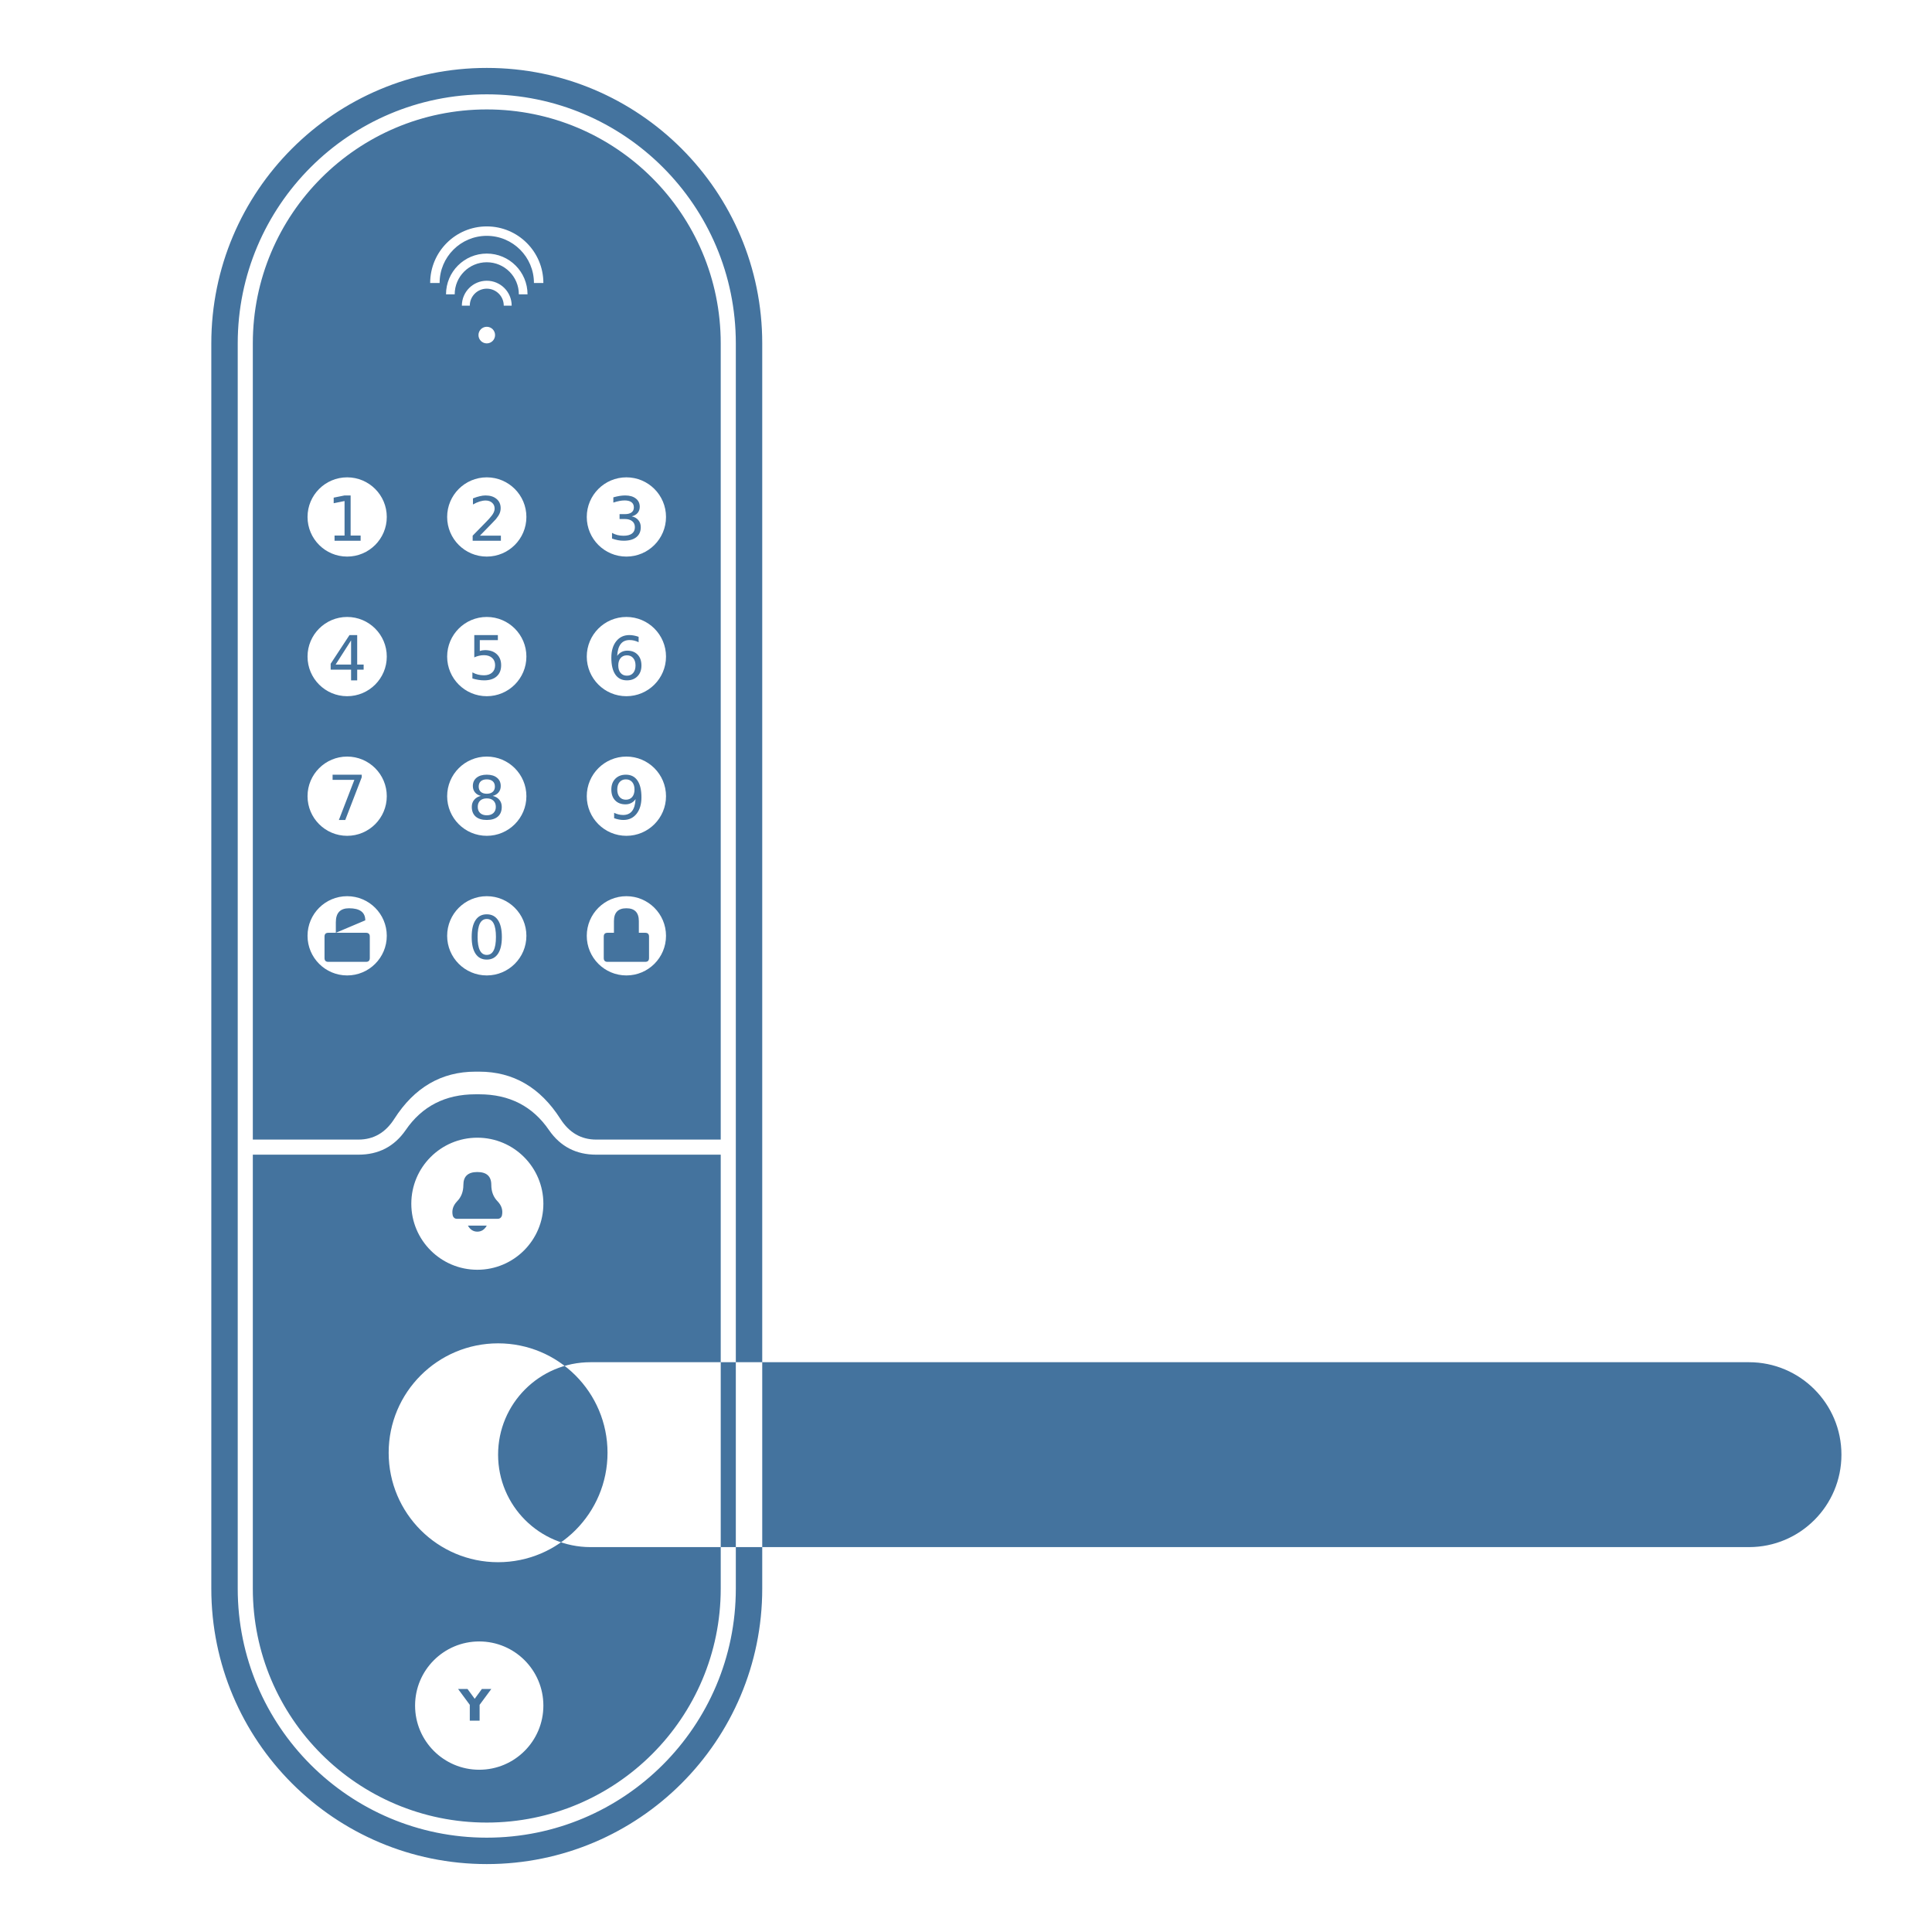
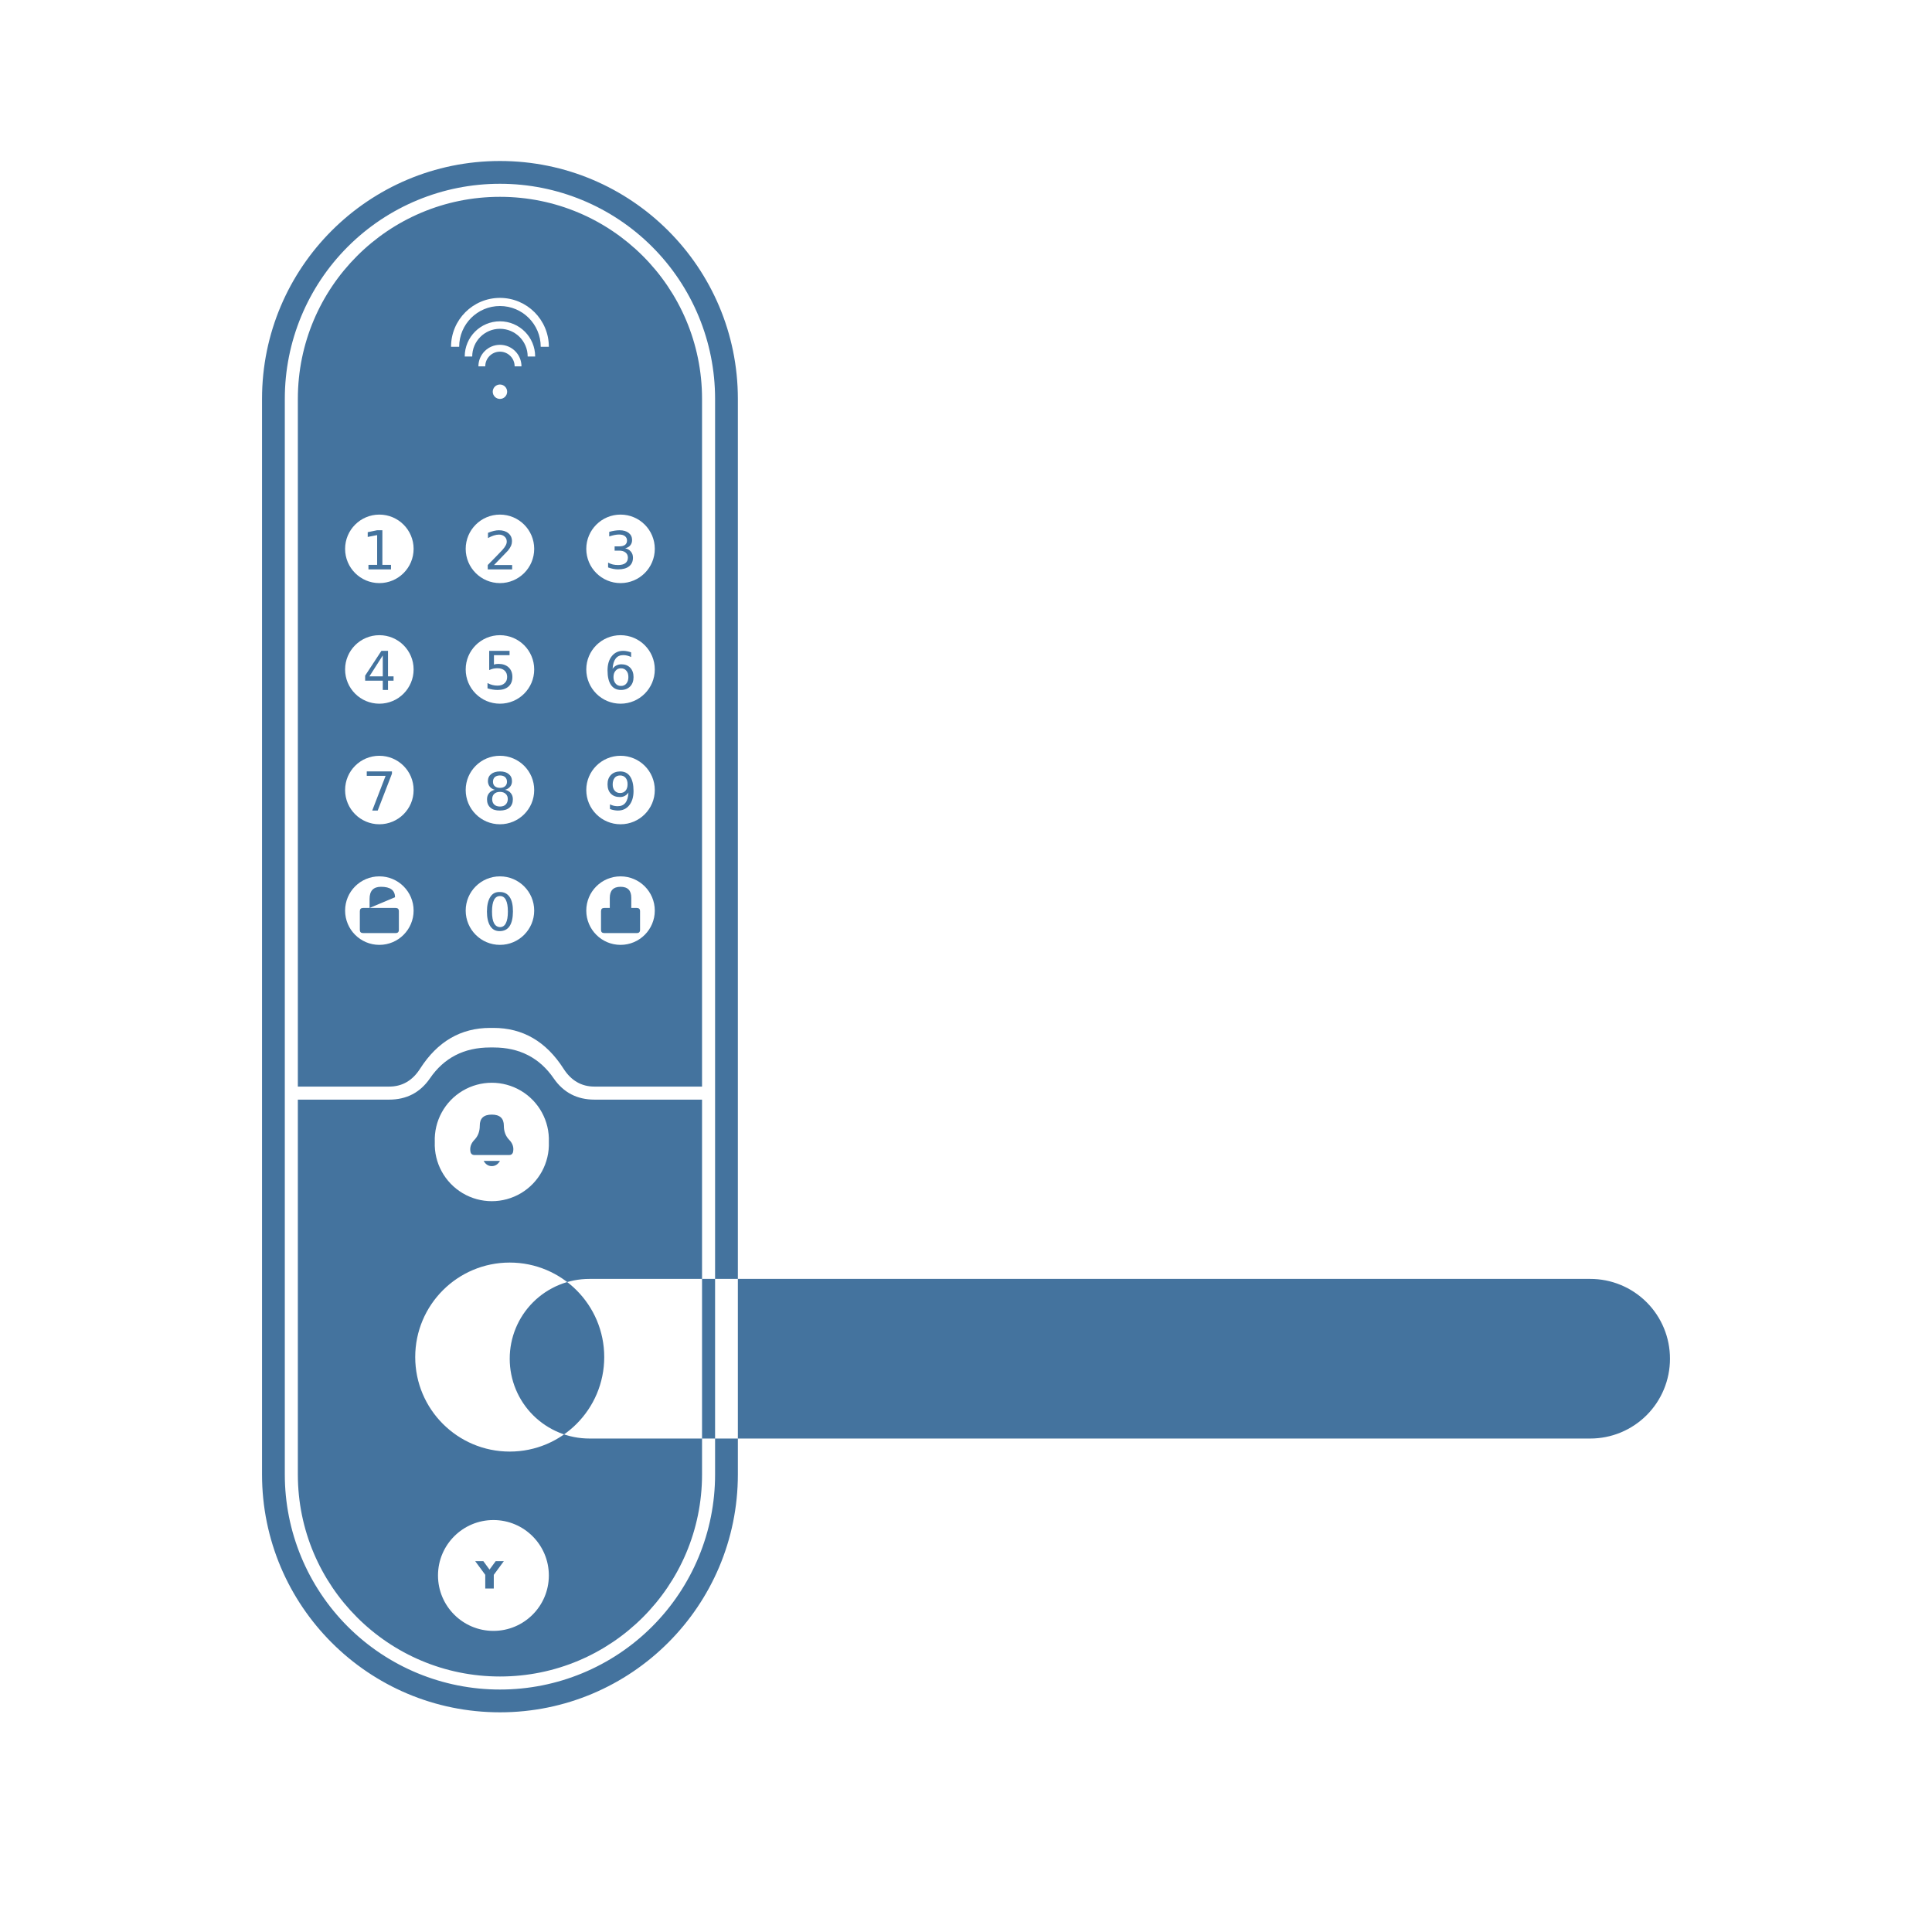
- <svg xmlns="http://www.w3.org/2000/svg" viewBox="0 0 512 512">
-   <path fill="#44739e" fill-rule="evenodd" d="M 129.00 18.00 L 129.00 18.00 A 73.00 73.00 0 0 1 202.00 91.00 L 202.00 421.00 A 73.00 73.00 0 0 1 129.00 494.00 L 129.00 494.00 A 73.00 73.00 0 0 1 56.00 421.00 L 56.00 91.00 A 73.00 73.00 0 0 1 129.00 18.00 Z M 129.00 25.00 L 129.00 25.00 A 66.00 66.00 0 0 1 195.00 91.00 L 195.00 421.00 A 66.00 66.00 0 0 1 129.00 487.00 L 129.00 487.00 A 66.00 66.00 0 0 1 63.00 421.00 L 63.00 91.00 A 66.00 66.00 0 0 1 129.00 25.00 Z M 129.00 29.00 L 129.00 29.00 A 62.00 62.00 0 0 1 191.00 91.00 L 191.00 421.00 A 62.00 62.00 0 0 1 129.00 483.00 L 129.00 483.00 A 62.00 62.00 0 0 1 67.00 421.00 L 67.00 91.00 A 62.00 62.00 0 0 1 129.00 29.00 Z M 103.00 385.00 A 29.00 29.00 0 1 0 161.00 385.00 A 29.00 29.00 0 1 0 103.00 385.00 Z M 156.50 361.00 L 463.50 361.00 A 24.50 24.50 0 0 1 488.00 385.50 L 488.00 385.50 A 24.50 24.50 0 0 1 463.50 410.00 L 156.50 410.00 A 24.50 24.50 0 0 1 132.00 385.50 L 132.00 385.50 A 24.50 24.50 0 0 1 156.50 361.00 Z M 67 302 L 95 302 Q 101 302 104.5 296.5 Q 112.5 284.0 126.0 284.0 L 127.0 284.0 Q 140.5 284.0 148.5 296.5 Q 152.0 302 158 302 L 191 302 L 191 512 L 67 512 Z M 67 306 L 95 306 Q 103 306 107.5 299.5 Q 114.0 290.0 126.0 290.0 L 127.0 290.0 Q 139.0 290.0 145.5 299.5 Q 150.0 306 158 306 L 191 306 L 191 512 L 67 512 Z M 109.00 319.00 A 17.50 17.50 0 1 0 144.00 319.00 A 17.50 17.50 0 1 0 109.00 319.00 Z M 121.1 323.0 L 131.9 323.0 Q 132.7 323.0 133.0 322.2 Q 133.5 320.1 131.9 318.4 Q 130.2 316.7 130.2 314.0 Q 130.2 310.6 126.5 310.6 Q 122.8 310.6 122.8 314.0 Q 122.8 316.7 121.1 318.4 Q 119.5 320.1 120.0 322.2 Q 120.3 323.0 121.1 323.0 Z M 124.0 324.8 Q 124.9 326.4 126.5 326.4 Q 128.1 326.4 129.0 324.8 Z M 110.00 452.00 A 17.00 17.00 0 1 0 144.00 452.00 A 17.00 17.00 0 1 0 110.00 452.00 Z M 121.4 447.6 L 124.5 451.8 L 124.5 456.0 L 127.1 456.0 L 127.1 451.8 L 130.2 447.6 L 127.7 447.6 L 125.8 450.2 L 123.9 447.6 Z M 114.00 75.00 A 15.00 15.00 0 0 1 144.00 75.00 L 141.50 75.00 A 12.50 12.50 0 0 0 116.50 75.00 Z M 118.20 78.00 A 10.80 10.80 0 0 1 139.80 78.00 L 137.50 78.00 A 8.50 8.50 0 0 0 120.50 78.00 Z M 122.40 81.00 A 6.60 6.60 0 0 1 135.60 81.00 L 133.50 81.00 A 4.50 4.50 0 0 0 124.50 81.00 Z M 126.80 88.80 A 2.20 2.20 0 1 0 131.20 88.80 A 2.20 2.20 0 1 0 126.80 88.80 Z M 81.50 137.00 A 10.50 10.50 0 1 0 102.50 137.00 A 10.50 10.50 0 1 0 81.50 137.00 Z M 118.50 137.00 A 10.50 10.50 0 1 0 139.50 137.00 A 10.50 10.50 0 1 0 118.50 137.00 Z M 155.50 137.00 A 10.50 10.50 0 1 0 176.50 137.00 A 10.50 10.50 0 1 0 155.50 137.00 Z M 81.50 174.00 A 10.50 10.50 0 1 0 102.50 174.00 A 10.50 10.50 0 1 0 81.50 174.00 Z M 118.50 174.00 A 10.50 10.50 0 1 0 139.50 174.00 A 10.50 10.50 0 1 0 118.50 174.00 Z M 155.50 174.00 A 10.50 10.50 0 1 0 176.50 174.00 A 10.50 10.50 0 1 0 155.50 174.00 Z M 81.50 211.00 A 10.50 10.50 0 1 0 102.50 211.00 A 10.50 10.50 0 1 0 81.50 211.00 Z M 118.50 211.00 A 10.50 10.50 0 1 0 139.50 211.00 A 10.50 10.50 0 1 0 118.50 211.00 Z M 155.50 211.00 A 10.50 10.50 0 1 0 176.50 211.00 A 10.50 10.50 0 1 0 155.50 211.00 Z M 81.50 248.00 A 10.50 10.50 0 1 0 102.50 248.00 A 10.50 10.50 0 1 0 81.50 248.00 Z M 118.50 248.00 A 10.50 10.50 0 1 0 139.50 248.00 A 10.50 10.50 0 1 0 118.50 248.00 Z M 155.50 248.00 A 10.50 10.50 0 1 0 176.50 248.00 A 10.50 10.50 0 1 0 155.50 248.00 Z M 88.66 141.93 L 91.31 141.93 L 91.31 132.78 L 88.43 133.36 L 88.43 131.88 L 91.30 131.30 L 92.92 131.30 L 92.92 141.93 L 95.57 141.93 L 95.57 143.30 L 88.66 143.30 L 88.66 141.93 Z M 127.18 141.96 L 132.74 141.96 L 132.74 143.30 L 125.26 143.30 L 125.26 141.96 Q 126.17 141.02 127.73 139.44 Q 129.30 137.85 129.70 137.39 Q 130.47 136.53 130.77 135.94 Q 131.08 135.34 131.08 134.77 Q 131.08 133.83 130.42 133.24 Q 129.76 132.64 128.70 132.64 Q 127.95 132.64 127.12 132.90 Q 126.28 133.16 125.34 133.69 L 125.34 132.08 Q 126.30 131.69 127.14 131.50 Q 127.97 131.30 128.67 131.30 Q 130.50 131.30 131.59 132.22 Q 132.68 133.13 132.68 134.66 Q 132.68 135.39 132.41 136.04 Q 132.14 136.69 131.42 137.58 Q 131.22 137.81 130.16 138.90 Q 129.10 139.99 127.18 141.96 Z M 167.42 136.84 Q 168.54 137.08 169.17 137.84 Q 169.81 138.60 169.81 139.71 Q 169.81 141.42 168.63 142.36 Q 167.45 143.30 165.28 143.30 Q 164.56 143.30 163.79 143.16 Q 163.01 143.01 162.19 142.72 L 162.19 141.22 Q 162.84 141.59 163.62 141.79 Q 164.39 141.98 165.24 141.98 Q 166.71 141.98 167.48 141.40 Q 168.25 140.82 168.25 139.71 Q 168.25 138.69 167.53 138.11 Q 166.82 137.54 165.54 137.54 L 164.19 137.54 L 164.19 136.25 L 165.60 136.25 Q 166.75 136.25 167.37 135.79 Q 167.98 135.33 167.98 134.46 Q 167.98 133.57 167.35 133.09 Q 166.72 132.62 165.54 132.62 Q 164.90 132.62 164.16 132.76 Q 163.42 132.90 162.54 133.19 L 162.54 131.80 Q 163.43 131.55 164.21 131.42 Q 164.99 131.30 165.68 131.30 Q 167.46 131.30 168.50 132.11 Q 169.54 132.92 169.54 134.30 Q 169.54 135.26 168.99 135.92 Q 168.44 136.58 167.42 136.84 Z M 93.04 169.71 L 88.94 176.12 L 93.04 176.12 L 93.04 169.71 Z M 92.62 168.30 L 94.66 168.30 L 94.66 176.12 L 96.37 176.12 L 96.37 177.47 L 94.66 177.47 L 94.66 180.30 L 93.04 180.30 L 93.04 177.47 L 87.63 177.47 L 87.63 175.90 L 92.62 168.30 Z M 125.69 168.30 L 131.94 168.30 L 131.94 169.64 L 127.15 169.64 L 127.15 172.53 Q 127.49 172.41 127.84 172.35 Q 128.19 172.29 128.53 172.29 Q 130.50 172.29 131.66 173.37 Q 132.81 174.45 132.81 176.29 Q 132.81 178.19 131.62 179.25 Q 130.44 180.30 128.29 180.30 Q 127.55 180.30 126.78 180.17 Q 126.01 180.05 125.19 179.80 L 125.19 178.19 Q 125.90 178.58 126.66 178.77 Q 127.41 178.96 128.26 178.96 Q 129.62 178.96 130.42 178.24 Q 131.21 177.53 131.21 176.29 Q 131.21 175.07 130.42 174.35 Q 129.62 173.63 128.26 173.63 Q 127.62 173.63 126.98 173.77 Q 126.35 173.91 125.69 174.21 L 125.69 168.30 Z M 166.14 173.67 Q 165.08 173.67 164.47 174.39 Q 163.85 175.11 163.85 176.36 Q 163.85 177.61 164.47 178.34 Q 165.08 179.06 166.14 179.06 Q 167.19 179.06 167.80 178.34 Q 168.42 177.61 168.42 176.36 Q 168.42 175.11 167.80 174.39 Q 167.19 173.67 166.14 173.67 Z M 169.24 168.76 L 169.24 170.19 Q 168.65 169.91 168.05 169.76 Q 167.45 169.62 166.86 169.62 Q 165.31 169.62 164.50 170.66 Q 163.68 171.71 163.56 173.82 Q 164.02 173.15 164.71 172.79 Q 165.40 172.43 166.23 172.43 Q 167.97 172.43 168.98 173.49 Q 169.99 174.54 169.99 176.36 Q 169.99 178.15 168.94 179.22 Q 167.89 180.30 166.14 180.30 Q 164.13 180.30 163.07 178.76 Q 162.01 177.22 162.01 174.30 Q 162.01 171.56 163.31 169.93 Q 164.61 168.30 166.80 168.30 Q 167.39 168.30 167.99 168.42 Q 168.59 168.53 169.24 168.76 Z M 88.14 205.30 L 95.86 205.30 L 95.86 205.99 L 91.50 217.30 L 89.81 217.30 L 93.91 206.67 L 88.14 206.67 L 88.14 205.30 Z M 129.00 211.58 Q 127.88 211.58 127.24 212.18 Q 126.61 212.78 126.61 213.82 Q 126.61 214.87 127.24 215.46 Q 127.88 216.06 129.00 216.06 Q 130.12 216.06 130.76 215.46 Q 131.40 214.86 131.40 213.82 Q 131.40 212.78 130.76 212.18 Q 130.13 211.58 129.00 211.58 Z M 127.44 210.92 Q 126.43 210.67 125.87 209.98 Q 125.31 209.29 125.31 208.30 Q 125.31 206.91 126.29 206.11 Q 127.28 205.30 129.00 205.30 Q 130.73 205.30 131.71 206.11 Q 132.70 206.91 132.70 208.30 Q 132.70 209.29 132.13 209.98 Q 131.57 210.67 130.57 210.92 Q 131.70 211.18 132.33 211.95 Q 132.97 212.71 132.97 213.82 Q 132.97 215.50 131.94 216.40 Q 130.91 217.30 129.00 217.30 Q 127.09 217.30 126.06 216.40 Q 125.03 215.50 125.03 213.82 Q 125.03 212.71 125.67 211.95 Q 126.31 211.18 127.44 210.92 Z M 126.86 208.45 Q 126.86 209.34 127.42 209.85 Q 127.99 210.35 129.00 210.35 Q 130.01 210.35 130.58 209.85 Q 131.15 209.34 131.15 208.45 Q 131.15 207.55 130.58 207.04 Q 130.01 206.54 129.00 206.54 Q 127.99 206.54 127.42 207.04 Q 126.86 207.55 126.86 208.45 Z M 162.75 216.83 L 162.75 215.41 Q 163.34 215.69 163.95 215.84 Q 164.55 215.98 165.13 215.98 Q 166.68 215.98 167.50 214.94 Q 168.32 213.90 168.43 211.77 Q 167.98 212.44 167.29 212.80 Q 166.60 213.16 165.77 213.16 Q 164.03 213.16 163.02 212.11 Q 162.01 211.06 162.01 209.23 Q 162.01 207.45 163.06 206.38 Q 164.12 205.30 165.87 205.30 Q 167.88 205.30 168.93 206.84 Q 169.99 208.38 169.99 211.30 Q 169.99 214.04 168.69 215.67 Q 167.39 217.30 165.20 217.30 Q 164.61 217.30 164.01 217.18 Q 163.41 217.07 162.75 216.83 Z M 165.87 211.93 Q 166.92 211.93 167.54 211.21 Q 168.15 210.49 168.15 209.23 Q 168.15 207.99 167.54 207.26 Q 166.92 206.54 165.87 206.54 Q 164.81 206.54 164.20 207.26 Q 163.58 207.99 163.58 209.23 Q 163.58 210.49 164.20 211.21 Q 164.81 211.93 165.87 211.93 Z M 129.00 243.54 Q 127.79 243.54 127.18 244.73 Q 126.57 245.92 126.57 248.30 Q 126.57 250.68 127.18 251.87 Q 127.79 253.06 129.00 253.06 Q 130.22 253.06 130.82 251.87 Q 131.43 250.68 131.43 248.30 Q 131.43 245.92 130.82 244.73 Q 130.22 243.54 129.00 243.54 Z M 129.00 242.30 Q 130.94 242.30 131.97 243.84 Q 133.00 245.38 133.00 248.30 Q 133.00 251.22 131.97 252.76 Q 130.94 254.30 129.00 254.30 Q 127.06 254.30 126.03 252.76 Q 125.00 251.22 125.00 248.30 Q 125.00 245.38 126.03 243.84 Q 127.06 242.30 129.00 242.30 Z M 87.00 247.20 L 97.00 247.20 Q 98.00 247.20 98.00 248.20 L 98.00 253.90 Q 98.00 254.90 97.00 254.90 L 87.00 254.90 Q 86.00 254.90 86.00 253.90 L 86.00 248.20 Q 86.00 247.20 87.00 247.20 Z M 89.00 247.20 L 89.00 244.40 Q 89.00 240.70 92.50 240.70 Q 96.80 240.70 96.80 243.90 M 161.00 247.20 L 171.00 247.20 Q 172.00 247.20 172.00 248.20 L 172.00 253.90 Q 172.00 254.90 171.00 254.90 L 161.00 254.90 Q 160.00 254.90 160.00 253.90 L 160.00 248.20 Q 160.00 247.20 161.00 247.20 Z M 162.70 247.20 L 162.70 244.10 Q 162.70 240.70 166.00 240.70 Q 169.30 240.70 169.30 244.10 L 169.30 247.20" />
+ <svg xmlns="http://www.w3.org/2000/svg" viewBox="0 0 24 24">
+   <path fill="#44739e" fill-rule="evenodd" d="M6.211 2a2.955 2.955 0 0 1 2.955 2.955v13.361a2.955 2.955 0 0 1-2.955 2.955 2.955 2.955 0 0 1-2.956-2.955V4.955A2.955 2.955 0 0 1 6.211 2m0 .283a2.67 2.67 0 0 1 2.672 2.672v13.361a2.67 2.67 0 0 1-2.672 2.672 2.67 2.67 0 0 1-2.673-2.672V4.955a2.67 2.67 0 0 1 2.673-2.672m0 .162a2.51 2.51 0 0 1 2.51 2.51v13.361a2.51 2.51 0 0 1-2.51 2.51 2.51 2.51 0 0 1-2.511-2.51V4.955a2.51 2.51 0 0 1 2.511-2.51M5.158 16.858a1.174 1.174 0 1 0 2.348 0 1.174 1.174 0 1 0-2.348 0m2.166-.971h12.429a.99.99 0 0 1 .992.992.99.99 0 0 1-.992.991H7.324a.99.99 0 0 1-.992-.991.99.99 0 0 1 .992-.992M3.7 13.498h1.134q.243 0 .385-.223.324-.506.87-.506h.041q.546 0 .87.506.142.223.385.223h1.336V22H3.7Zm0 .162h1.134q.324 0 .506-.263.263-.385.749-.385h.041q.485 0 .749.385.182.263.506.263h1.336V22H3.7Zm1.701.526a.709.709 0 1 0 1.417 0 .709.709 0 1 0-1.417 0m.49.162h.437q.032 0 .044-.032.021-.085-.044-.154-.069-.069-.069-.178 0-.138-.15-.138t-.149.138q0 .109-.069.178-.065.069-.045.154.012.032.045.032m.117.073q.037.065.101.065t.102-.065Zm-.567 5.15a.688.688 0 1 0 1.377 0 .688.688 0 1 0-1.377 0m.462-.178.125.17v.17h.106v-.17l.125-.17h-.101l-.077.105-.077-.105Zm-.3-15.085a.607.607 0 0 1 1.215 0h-.101a.506.506 0 0 0-1.013 0Zm.17.121a.437.437 0 0 1 .875 0h-.093a.344.344 0 0 0-.689 0Zm.17.122a.267.267 0 0 1 .535 0h-.085a.182.182 0 0 0-.365 0Zm.178.315a.089.089 0 1 0 .179 0 .089.089 0 1 0-.179 0M4.287 6.818a.425.425 0 1 0 .851 0 .425.425 0 1 0-.851 0m1.498 0a.425.425 0 1 0 .851 0 .425.425 0 1 0-.851 0m1.498 0a.425.425 0 1 0 .851 0 .425.425 0 1 0-.851 0M4.287 8.316a.425.425 0 1 0 .851 0 .425.425 0 1 0-.851 0m1.498 0a.425.425 0 1 0 .851 0 .425.425 0 1 0-.851 0m1.498 0a.425.425 0 1 0 .851 0 .425.425 0 1 0-.851 0M4.287 9.814a.425.425 0 1 0 .851 0 .425.425 0 1 0-.851 0m1.498 0a.425.425 0 1 0 .851 0 .425.425 0 1 0-.851 0m1.498 0a.425.425 0 1 0 .851 0 .425.425 0 1 0-.851 0m-2.996 1.498a.425.425 0 1 0 .851 0 .425.425 0 1 0-.851 0m1.498 0a.425.425 0 1 0 .851 0 .425.425 0 1 0-.851 0m1.498 0a.425.425 0 1 0 .851 0 .425.425 0 1 0-.851 0M4.577 7.017h.108v-.37l-.117.023v-.059l.116-.024h.066v.43h.107v.056h-.28Zm1.56.002h.225v.054h-.303v-.054l.1-.102.08-.083q.031-.035.043-.059.013-.024.013-.047 0-.039-.027-.062-.027-.025-.07-.025-.03 0-.064.011t-.072.032v-.065q.039-.016.073-.024t.062-.008q.074 0 .118.037.045.037.045.099 0 .03-.011.056t-.04.062l-.052.054zm1.629-.208q.045.01.071.041t.026.076q0 .069-.048.107t-.136.038q-.029 0-.06-.006-.032-.006-.065-.018v-.06q.027.015.058.023.031.007.066.007.059 0 .09-.023t.032-.068q0-.042-.03-.065-.028-.023-.08-.023h-.055v-.053h.057q.047 0 .072-.018.025-.019.025-.054t-.026-.055-.073-.02q-.026 0-.056.006t-.066.018v-.057q.036-.01.068-.015t.06-.005q.072 0 .114.033t.042.089q0 .038-.022.065t-.064.037M4.755 8.142l-.166.26h.166Zm-.017-.057h.082v.317h.069v.054H4.82v.115h-.065v-.115h-.219v-.063Zm1.339 0h.253v.054h-.194v.117q.013-.005.028-.007t.027-.002q.08 0 .127.043.047.044.047.119 0 .076-.048.119t-.135.043q-.03 0-.061-.005-.032-.005-.065-.015v-.066q.029.016.06.024t.065.008q.055 0 .087-.03.032-.028.032-.078t-.032-.079-.087-.029q-.026 0-.052.005-.026.006-.052.018Zm1.637.217q-.043 0-.067.03-.026.029-.026.079t.026.08q.024.03.067.03t.067-.03q.025-.029.025-.08t-.025-.079q-.024-.03-.067-.03m.126-.198v.058q-.024-.012-.049-.018-.024-.006-.048-.006-.062 0-.095.043t-.038.128q.018-.028.046-.042t.062-.015q.07 0 .111.043t.041.116-.042.116q-.043.044-.114.044-.081 0-.124-.062t-.043-.181q0-.111.053-.177t.141-.066q.024 0 .048.005.024.004.051.014M4.556 9.583h.313v.028l-.177.458h-.068l.166-.431h-.234Zm1.655.254q-.046 0-.072.025-.025.024-.025.066t.025.066q.026.025.072.025t.071-.025.026-.066-.026-.066q-.026-.025-.071-.025m-.064-.026q-.041-.011-.063-.039t-.023-.068q0-.056.04-.088.04-.033.11-.033t.109.033q.04.032.04.088 0 .041-.023.068-.022.028-.063.039.046.01.071.041.026.031.026.076 0 .068-.041.104t-.119.037-.12-.037-.041-.104q0-.045.026-.076t.071-.041m-.023-.1q0 .036.023.056t.064.02.063-.02q.024-.02.024-.056t-.024-.058q-.023-.02-.063-.02t-.064.02q-.023.021-.023.058m1.453.339v-.058q.024.012.049.018.024.005.047.005.063 0 .096-.042t.038-.128q-.018.027-.046.042t-.062.014q-.07 0-.111-.042t-.041-.117q0-.072.042-.115t.114-.044q.082 0 .124.062.043.063.043.181 0 .111-.053.177t-.141.066q-.024 0-.048-.005-.024-.004-.051-.014m.126-.199q.043 0 .068-.029t.025-.08-.025-.08-.068-.029-.067.029-.025.08.025.08q.024.029.067.029m-1.492 1.28q-.049 0-.074.048t-.025.145.025.144.074.049q.049 0 .073-.049.025-.048.025-.144t-.025-.145q-.024-.048-.073-.048m0-.05q.078 0 .12.062t.041.181-.041.18-.12.063-.121-.063-.041-.18.041-.181.121-.062m-1.701.198h.405q.04 0 .04.041v.231q0 .04-.04.04H4.51q-.04 0-.04-.04v-.231q0-.041.04-.041m.081 0v-.113q0-.15.142-.15.174 0 .174.13m2.599.133h.405q.04 0 .04.041v.231q0 .04-.04.04h-.405q-.04 0-.04-.04v-.231q0-.041.04-.041m.069 0v-.125q0-.138.134-.138t.133.138v.125" />
</svg>
